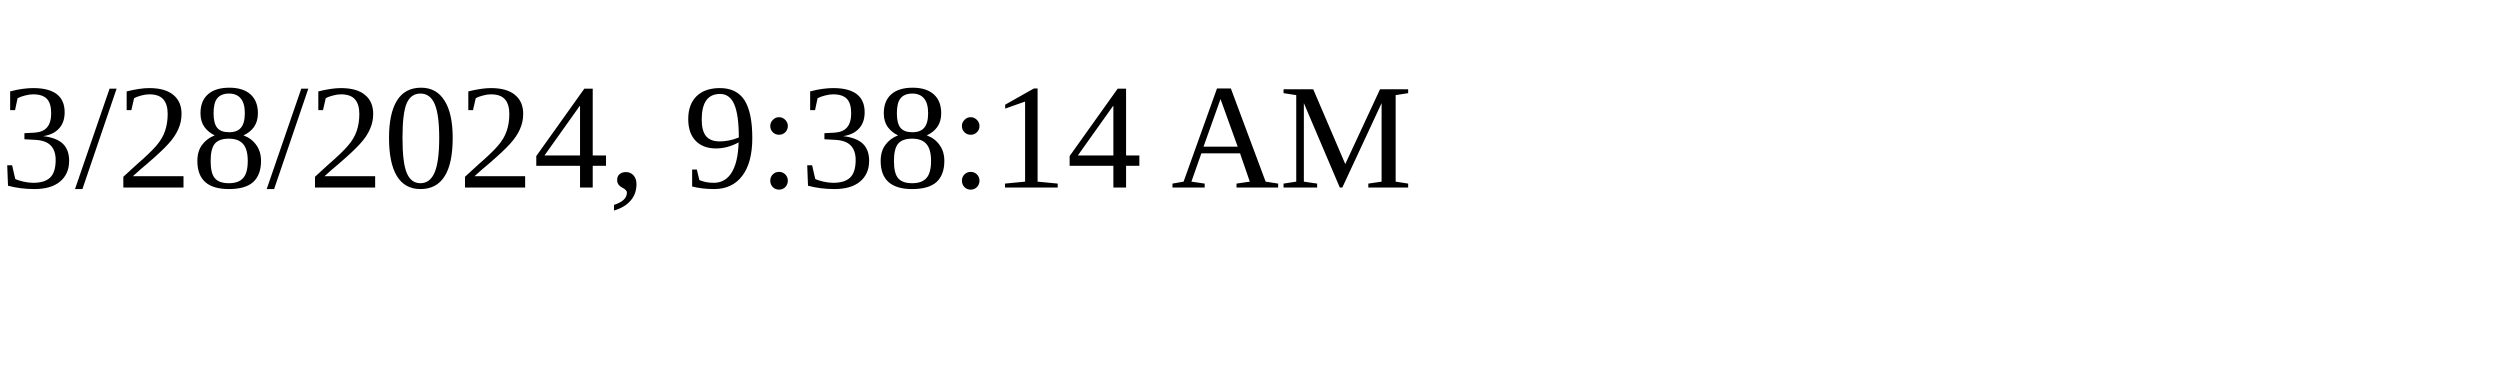
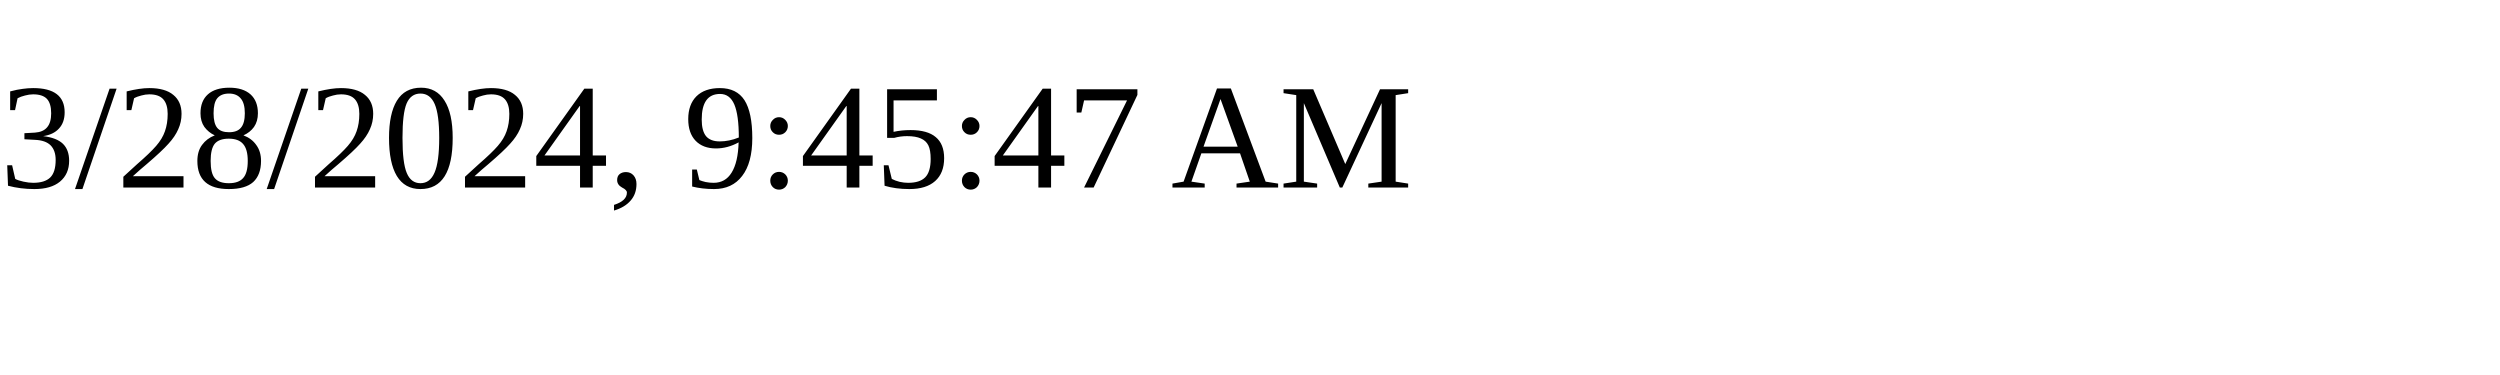
<svg xmlns="http://www.w3.org/2000/svg" height="30" width="200">
-   <text x="0" y="15">3/28/2024, 9:38:14 AM</text>
+   <text x="0" y="15">3/28/2024, 9:45:47 AM</text>
</svg>
